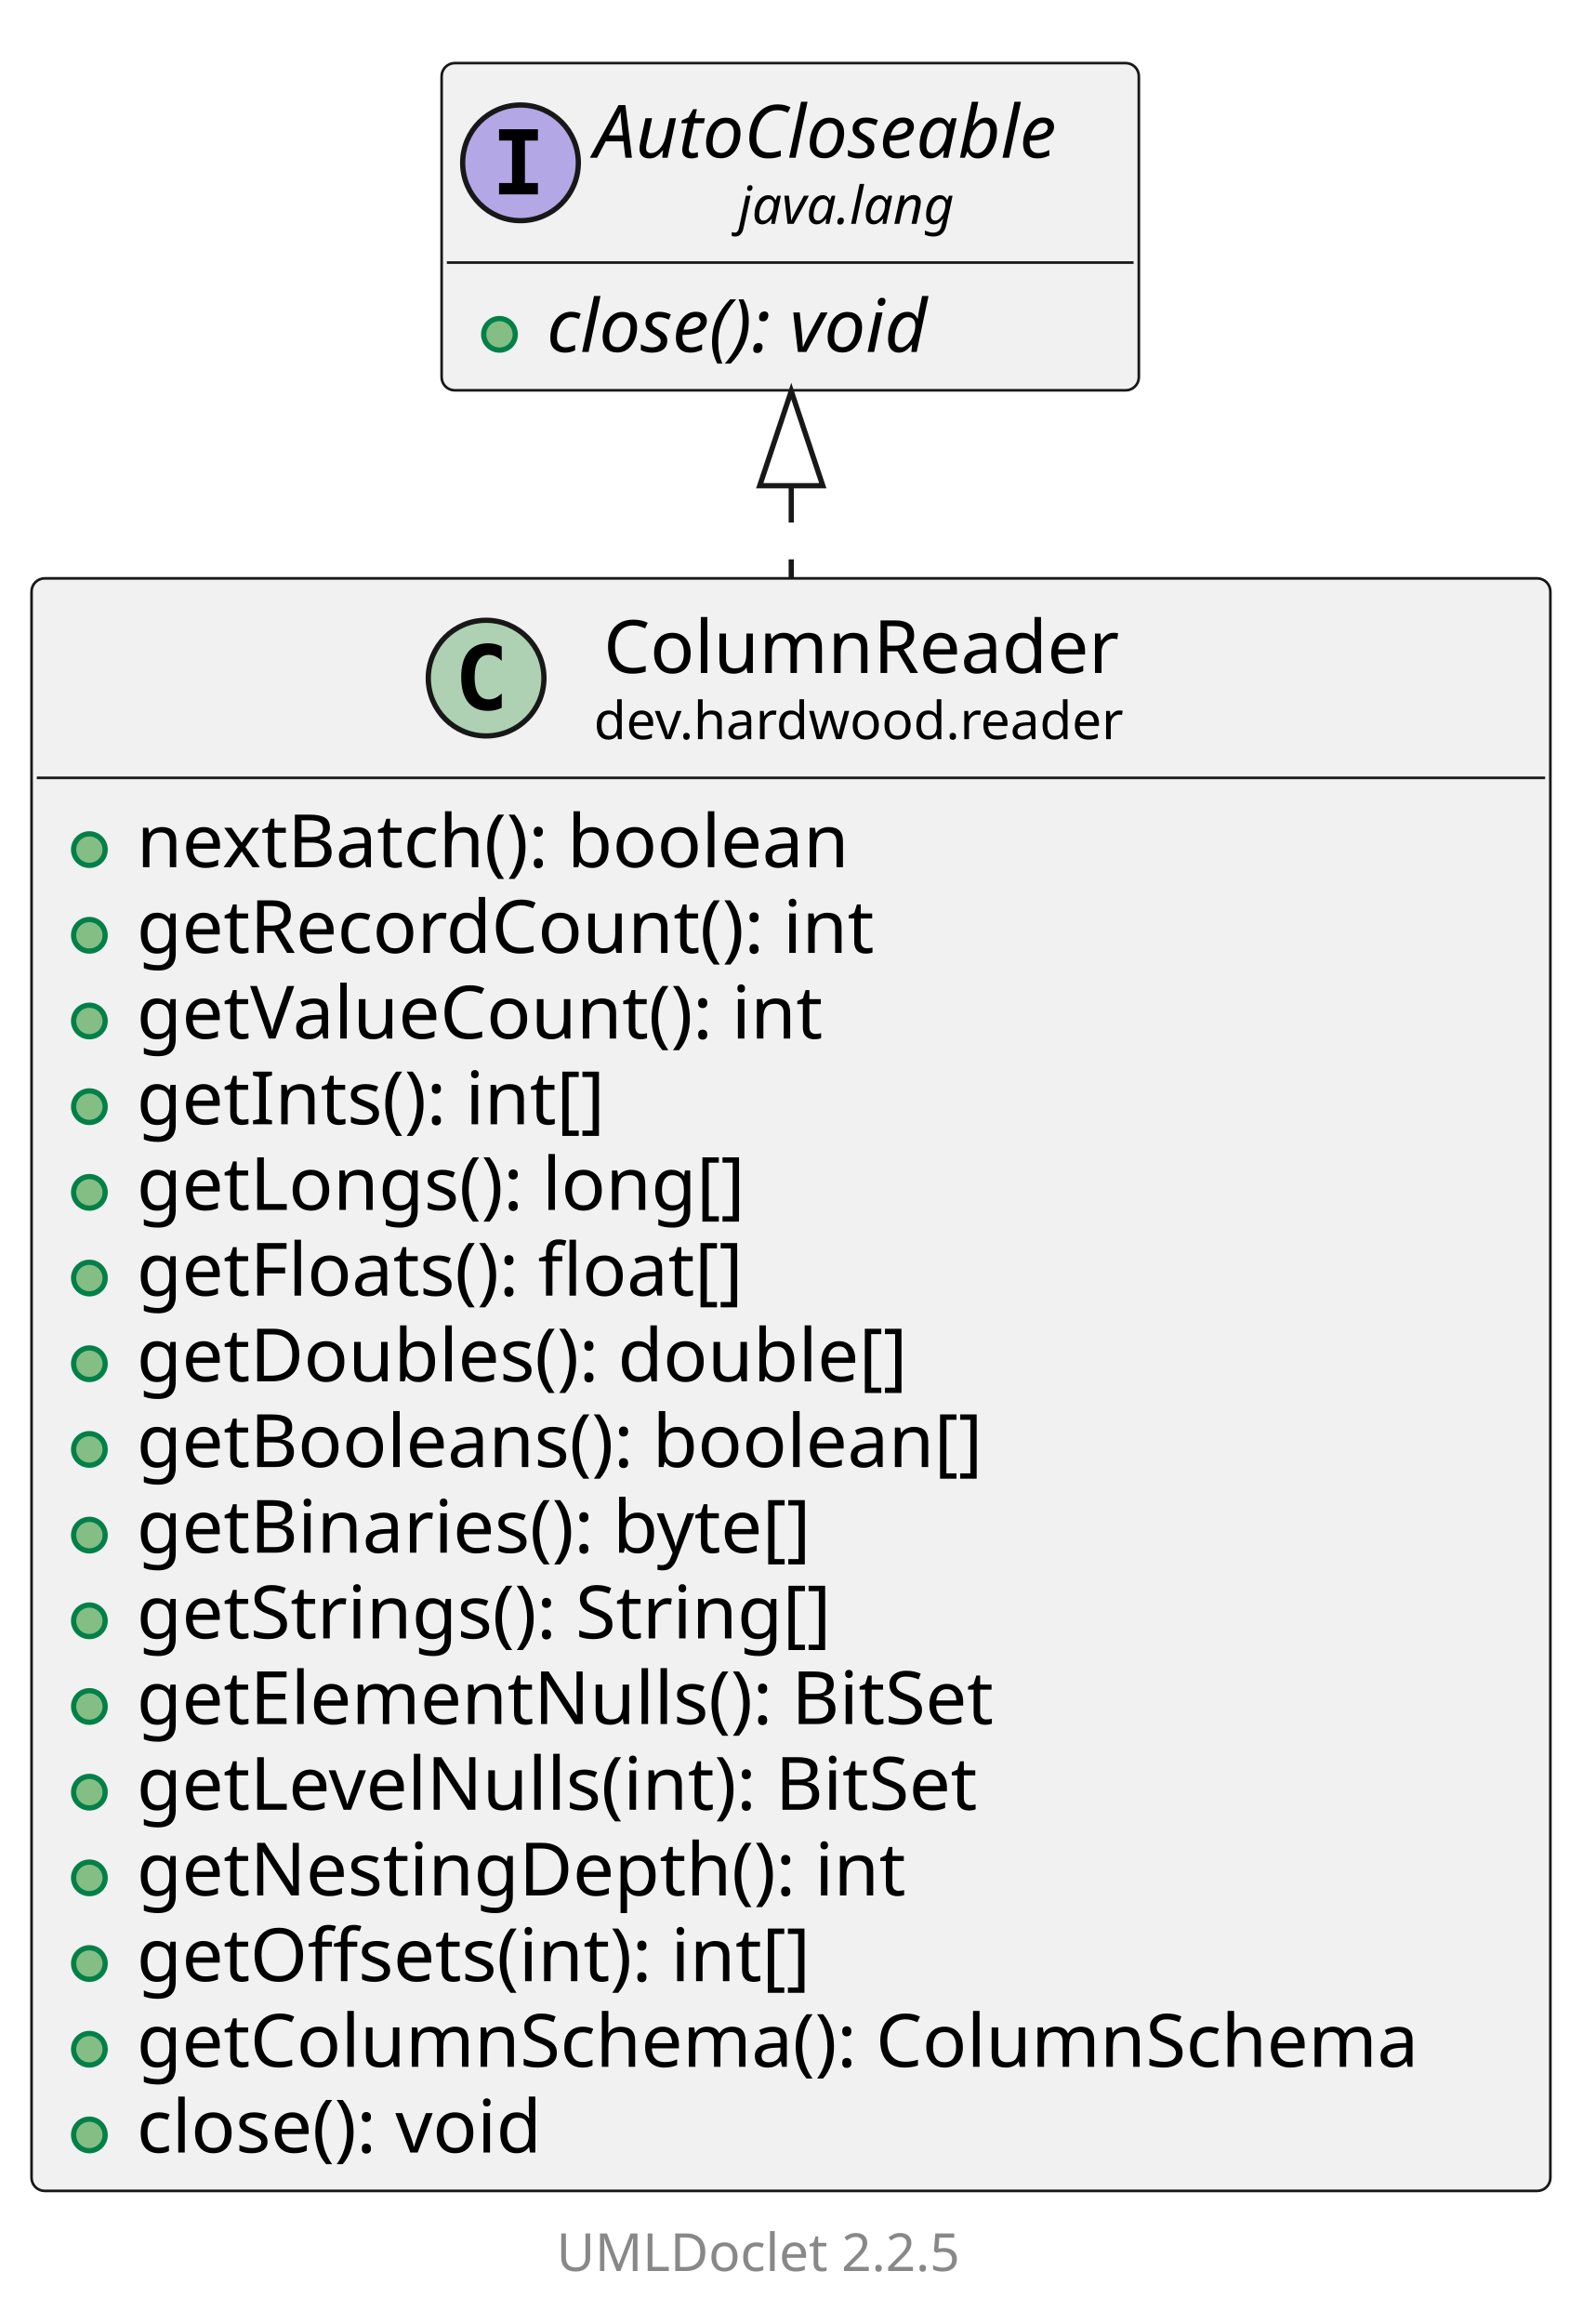
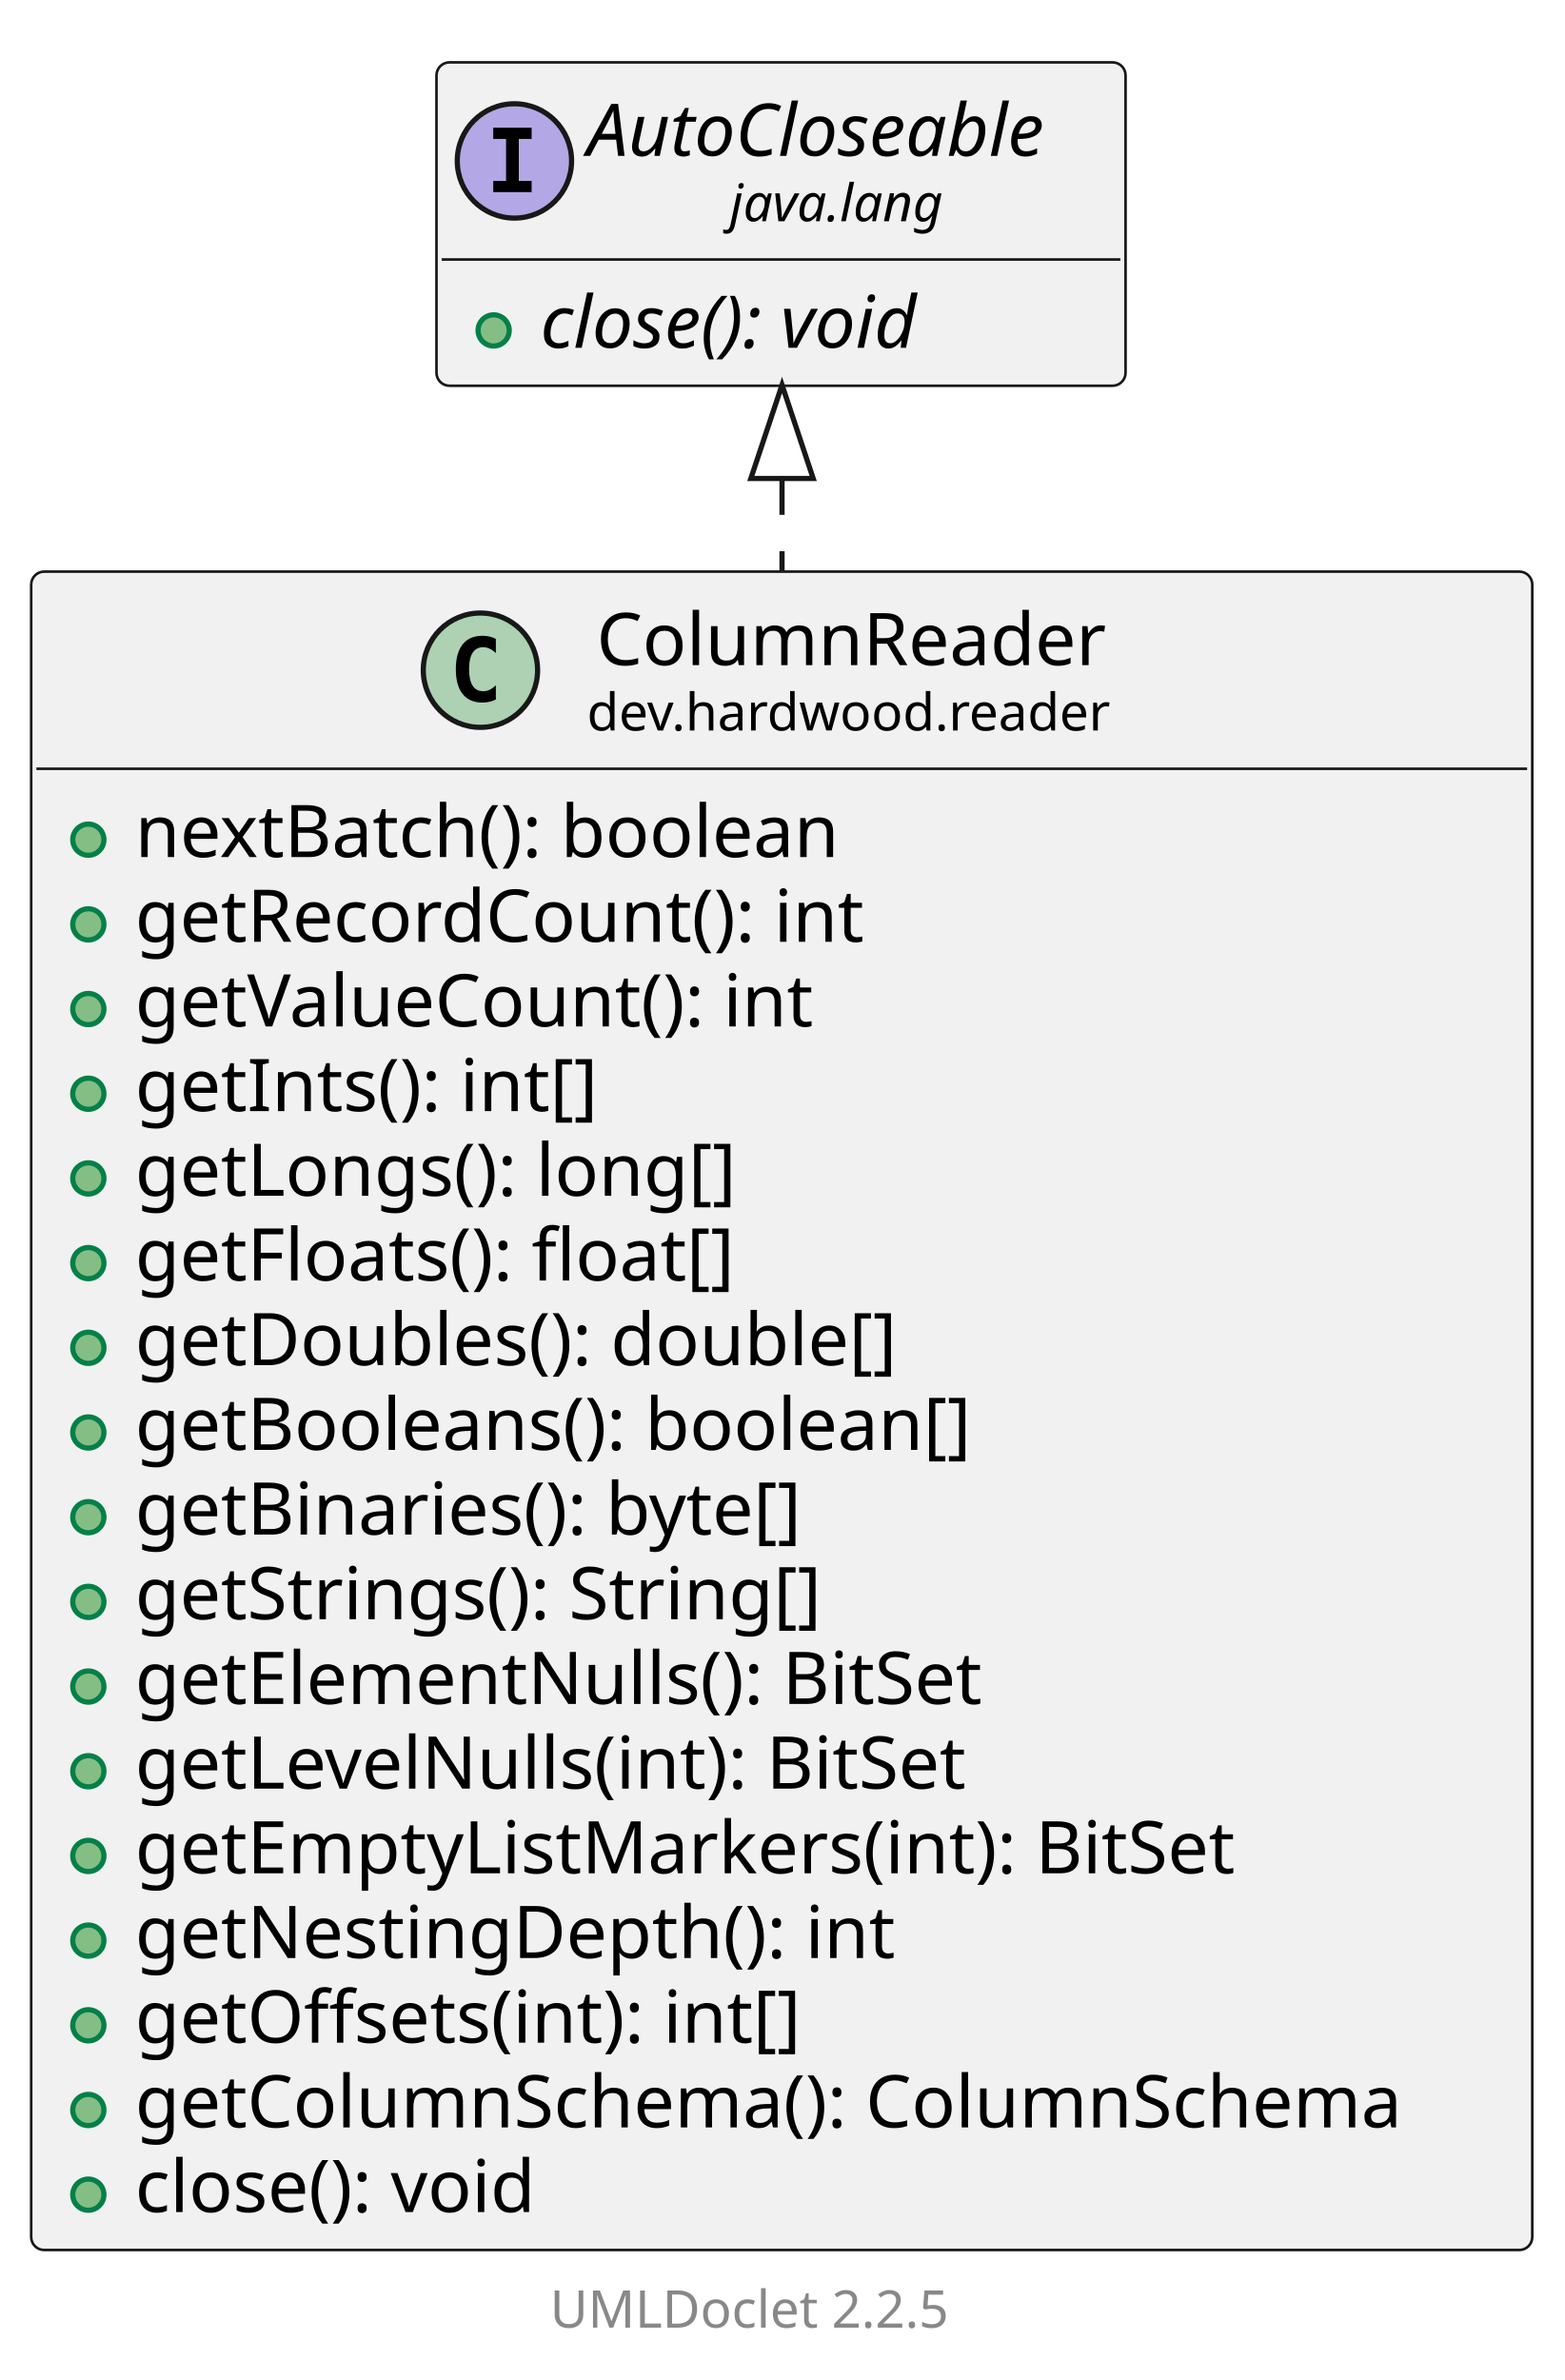
- <svg xmlns="http://www.w3.org/2000/svg" xmlns:xlink="http://www.w3.org/1999/xlink" contentStyleType="text/css" data-diagram-type="CLASS" height="442px" preserveAspectRatio="none" style="width:301px;height:442px;background:#FFFFFF;" version="1.1" viewBox="0 0 301 442" width="301px" zoomAndPan="magnify">
+ <svg xmlns="http://www.w3.org/2000/svg" xmlns:xlink="http://www.w3.org/1999/xlink" contentStyleType="text/css" data-diagram-type="CLASS" height="458px" preserveAspectRatio="none" style="width:301px;height:458px;background:#FFFFFF;" version="1.1" viewBox="0 0 301 458" width="301px" zoomAndPan="magnify">
  <defs />
  <g>
    <g class="entity" data-qualified-name="dev.hardwood.reader.ColumnReader" data-source-line="13" id="ent0002">
      <a href="ColumnReader.html" target="_top" title="ColumnReader.html" xlink:actuate="onRequest" xlink:href="ColumnReader.html" xlink:show="new" xlink:title="ColumnReader.html" xlink:type="simple">
-         <rect fill="#F1F1F1" height="306.688" rx="2.5" ry="2.5" style="stroke:#181818;stroke-width:0.5;" width="288.883" x="6" y="110" />
+         <rect fill="#F1F1F1" height="322.984" rx="2.5" ry="2.5" style="stroke:#181818;stroke-width:0.5;" width="288.883" x="6" y="110" />
        <ellipse cx="92.459" cy="128.969" fill="#ADD1B2" rx="11" ry="11" style="stroke:#181818;stroke-width:1;" />
        <path d="M95.427,134.609 Q94.849,134.906 94.209,135.047 Q93.568,135.203 92.865,135.203 Q90.365,135.203 89.037,133.562 Q87.724,131.906 87.724,128.781 Q87.724,125.656 89.037,124 Q90.365,122.344 92.865,122.344 Q93.568,122.344 94.209,122.5 Q94.865,122.656 95.427,122.953 L95.427,125.672 Q94.802,125.094 94.209,124.828 Q93.615,124.547 92.99,124.547 Q91.646,124.547 90.959,125.625 Q90.271,126.688 90.271,128.781 Q90.271,130.875 90.959,131.953 Q91.646,133.016 92.99,133.016 Q93.615,133.016 94.209,132.75 Q94.802,132.469 95.427,131.891 L95.427,134.609 Z " fill="#000000" />
        <text fill="#000000" font-family="sans-serif" font-size="14" lengthAdjust="spacing" textLength="103.79" x="114.796" y="127.995">ColumnReader</text>
        <text fill="#000000" font-family="sans-serif" font-size="10" lengthAdjust="spacing" textLength="107.466" x="112.959" y="140.579">dev.hardwood.reader</text>
        <line style="stroke:#181818;stroke-width:0.5;" x1="7" x2="293.883" y1="147.938" y2="147.938" />
      </a>
      <g data-visibility-modifier="PUBLIC_METHOD">
        <a href="ColumnReader.html" target="_top" title="ColumnReader.html" xlink:actuate="onRequest" xlink:href="ColumnReader.html" xlink:show="new" xlink:title="ColumnReader.html" xlink:type="simple">
          <ellipse cx="17" cy="161.586" fill="#84BE84" rx="3" ry="3" style="stroke:#038048;stroke-width:1;" />
        </a>
      </g>
      <a href="ColumnReader.html" target="_top" title="ColumnReader.html" xlink:actuate="onRequest" xlink:href="ColumnReader.html" xlink:show="new" xlink:title="ColumnReader.html" xlink:type="simple">
        <text fill="#000000" font-family="sans-serif" font-size="14" lengthAdjust="spacing" textLength="147.567" x="26" y="164.933">nextBatch(): boolean</text>
      </a>
      <g data-visibility-modifier="PUBLIC_METHOD">
        <a href="ColumnReader.html" target="_top" title="ColumnReader.html" xlink:actuate="onRequest" xlink:href="ColumnReader.html" xlink:show="new" xlink:title="ColumnReader.html" xlink:type="simple">
          <ellipse cx="17" cy="177.883" fill="#84BE84" rx="3" ry="3" style="stroke:#038048;stroke-width:1;" />
        </a>
      </g>
      <a href="ColumnReader.html" target="_top" title="ColumnReader.html" xlink:actuate="onRequest" xlink:href="ColumnReader.html" xlink:show="new" xlink:title="ColumnReader.html" xlink:type="simple">
        <text fill="#000000" font-family="sans-serif" font-size="14" lengthAdjust="spacing" textLength="152.154" x="26" y="181.23">getRecordCount(): int</text>
      </a>
      <g data-visibility-modifier="PUBLIC_METHOD">
        <a href="ColumnReader.html" target="_top" title="ColumnReader.html" xlink:actuate="onRequest" xlink:href="ColumnReader.html" xlink:show="new" xlink:title="ColumnReader.html" xlink:type="simple">
          <ellipse cx="17" cy="194.18" fill="#84BE84" rx="3" ry="3" style="stroke:#038048;stroke-width:1;" />
        </a>
      </g>
      <a href="ColumnReader.html" target="_top" title="ColumnReader.html" xlink:actuate="onRequest" xlink:href="ColumnReader.html" xlink:show="new" xlink:title="ColumnReader.html" xlink:type="simple">
        <text fill="#000000" font-family="sans-serif" font-size="14" lengthAdjust="spacing" textLength="142.44" x="26" y="197.526">getValueCount(): int</text>
      </a>
      <g data-visibility-modifier="PUBLIC_METHOD">
        <a href="ColumnReader.html" target="_top" title="ColumnReader.html" xlink:actuate="onRequest" xlink:href="ColumnReader.html" xlink:show="new" xlink:title="ColumnReader.html" xlink:type="simple">
          <ellipse cx="17" cy="210.477" fill="#84BE84" rx="3" ry="3" style="stroke:#038048;stroke-width:1;" />
        </a>
      </g>
      <a href="ColumnReader.html" target="_top" title="ColumnReader.html" xlink:actuate="onRequest" xlink:href="ColumnReader.html" xlink:show="new" xlink:title="ColumnReader.html" xlink:type="simple">
        <text fill="#000000" font-family="sans-serif" font-size="14" lengthAdjust="spacing" textLength="98.041" x="26" y="213.823">getInts(): int[]</text>
      </a>
      <g data-visibility-modifier="PUBLIC_METHOD">
        <a href="ColumnReader.html" target="_top" title="ColumnReader.html" xlink:actuate="onRequest" xlink:href="ColumnReader.html" xlink:show="new" xlink:title="ColumnReader.html" xlink:type="simple">
          <ellipse cx="17" cy="226.773" fill="#84BE84" rx="3" ry="3" style="stroke:#038048;stroke-width:1;" />
        </a>
      </g>
      <a href="ColumnReader.html" target="_top" title="ColumnReader.html" xlink:actuate="onRequest" xlink:href="ColumnReader.html" xlink:show="new" xlink:title="ColumnReader.html" xlink:type="simple">
        <text fill="#000000" font-family="sans-serif" font-size="14" lengthAdjust="spacing" textLength="125.638" x="26" y="230.12">getLongs(): long[]</text>
      </a>
      <g data-visibility-modifier="PUBLIC_METHOD">
        <a href="ColumnReader.html" target="_top" title="ColumnReader.html" xlink:actuate="onRequest" xlink:href="ColumnReader.html" xlink:show="new" xlink:title="ColumnReader.html" xlink:type="simple">
          <ellipse cx="17" cy="243.07" fill="#84BE84" rx="3" ry="3" style="stroke:#038048;stroke-width:1;" />
        </a>
      </g>
      <a href="ColumnReader.html" target="_top" title="ColumnReader.html" xlink:actuate="onRequest" xlink:href="ColumnReader.html" xlink:show="new" xlink:title="ColumnReader.html" xlink:type="simple">
        <text fill="#000000" font-family="sans-serif" font-size="14" lengthAdjust="spacing" textLength="127.326" x="26" y="246.417">getFloats(): float[]</text>
      </a>
      <g data-visibility-modifier="PUBLIC_METHOD">
        <a href="ColumnReader.html" target="_top" title="ColumnReader.html" xlink:actuate="onRequest" xlink:href="ColumnReader.html" xlink:show="new" xlink:title="ColumnReader.html" xlink:type="simple">
          <ellipse cx="17" cy="259.367" fill="#84BE84" rx="3" ry="3" style="stroke:#038048;stroke-width:1;" />
        </a>
      </g>
      <a href="ColumnReader.html" target="_top" title="ColumnReader.html" xlink:actuate="onRequest" xlink:href="ColumnReader.html" xlink:show="new" xlink:title="ColumnReader.html" xlink:type="simple">
        <text fill="#000000" font-family="sans-serif" font-size="14" lengthAdjust="spacing" textLength="158.621" x="26" y="262.714">getDoubles(): double[]</text>
      </a>
      <g data-visibility-modifier="PUBLIC_METHOD">
        <a href="ColumnReader.html" target="_top" title="ColumnReader.html" xlink:actuate="onRequest" xlink:href="ColumnReader.html" xlink:show="new" xlink:title="ColumnReader.html" xlink:type="simple">
          <ellipse cx="17" cy="275.664" fill="#84BE84" rx="3" ry="3" style="stroke:#038048;stroke-width:1;" />
        </a>
      </g>
      <a href="ColumnReader.html" target="_top" title="ColumnReader.html" xlink:actuate="onRequest" xlink:href="ColumnReader.html" xlink:show="new" xlink:title="ColumnReader.html" xlink:type="simple">
        <text fill="#000000" font-family="sans-serif" font-size="14" lengthAdjust="spacing" textLength="173.961" x="26" y="279.011">getBooleans(): boolean[]</text>
      </a>
      <g data-visibility-modifier="PUBLIC_METHOD">
        <a href="ColumnReader.html" target="_top" title="ColumnReader.html" xlink:actuate="onRequest" xlink:href="ColumnReader.html" xlink:show="new" xlink:title="ColumnReader.html" xlink:type="simple">
          <ellipse cx="17" cy="291.961" fill="#84BE84" rx="3" ry="3" style="stroke:#038048;stroke-width:1;" />
        </a>
      </g>
      <a href="ColumnReader.html" target="_top" title="ColumnReader.html" xlink:actuate="onRequest" xlink:href="ColumnReader.html" xlink:show="new" xlink:title="ColumnReader.html" xlink:type="simple">
        <text fill="#000000" font-family="sans-serif" font-size="14" lengthAdjust="spacing" textLength="141.777" x="26" y="295.308">getBinaries(): byte[]</text>
      </a>
      <g data-visibility-modifier="PUBLIC_METHOD">
        <a href="ColumnReader.html" target="_top" title="ColumnReader.html" xlink:actuate="onRequest" xlink:href="ColumnReader.html" xlink:show="new" xlink:title="ColumnReader.html" xlink:type="simple">
          <ellipse cx="17" cy="308.258" fill="#84BE84" rx="3" ry="3" style="stroke:#038048;stroke-width:1;" />
        </a>
      </g>
      <a href="ColumnReader.html" target="_top" title="ColumnReader.html" xlink:actuate="onRequest" xlink:href="ColumnReader.html" xlink:show="new" xlink:title="ColumnReader.html" xlink:type="simple">
        <text fill="#000000" font-family="sans-serif" font-size="14" lengthAdjust="spacing" textLength="144.86" x="26" y="311.604">getStrings(): String[]</text>
      </a>
      <g data-visibility-modifier="PUBLIC_METHOD">
        <a href="ColumnReader.html" target="_top" title="ColumnReader.html" xlink:actuate="onRequest" xlink:href="ColumnReader.html" xlink:show="new" xlink:title="ColumnReader.html" xlink:type="simple">
          <ellipse cx="17" cy="324.555" fill="#84BE84" rx="3" ry="3" style="stroke:#038048;stroke-width:1;" />
        </a>
      </g>
      <a href="ColumnReader.html" target="_top" title="ColumnReader.html" xlink:actuate="onRequest" xlink:href="ColumnReader.html" xlink:show="new" xlink:title="ColumnReader.html" xlink:type="simple">
        <text fill="#000000" font-family="sans-serif" font-size="14" lengthAdjust="spacing" textLength="177.434" x="26" y="327.901">getElementNulls(): BitSet</text>
      </a>
      <g data-visibility-modifier="PUBLIC_METHOD">
        <a href="ColumnReader.html" target="_top" title="ColumnReader.html" xlink:actuate="onRequest" xlink:href="ColumnReader.html" xlink:show="new" xlink:title="ColumnReader.html" xlink:type="simple">
          <ellipse cx="17" cy="340.852" fill="#84BE84" rx="3" ry="3" style="stroke:#038048;stroke-width:1;" />
        </a>
      </g>
      <a href="ColumnReader.html" target="_top" title="ColumnReader.html" xlink:actuate="onRequest" xlink:href="ColumnReader.html" xlink:show="new" xlink:title="ColumnReader.html" xlink:type="simple">
        <text fill="#000000" font-family="sans-serif" font-size="14" lengthAdjust="spacing" textLength="174.925" x="26" y="344.198">getLevelNulls(int): BitSet</text>
      </a>
      <g data-visibility-modifier="PUBLIC_METHOD">
        <a href="ColumnReader.html" target="_top" title="ColumnReader.html" xlink:actuate="onRequest" xlink:href="ColumnReader.html" xlink:show="new" xlink:title="ColumnReader.html" xlink:type="simple">
          <ellipse cx="17" cy="357.148" fill="#84BE84" rx="3" ry="3" style="stroke:#038048;stroke-width:1;" />
        </a>
      </g>
      <a href="ColumnReader.html" target="_top" title="ColumnReader.html" xlink:actuate="onRequest" xlink:href="ColumnReader.html" xlink:show="new" xlink:title="ColumnReader.html" xlink:type="simple">
-         <text fill="#000000" font-family="sans-serif" font-size="14" lengthAdjust="spacing" textLength="157.493" x="26" y="360.495">getNestingDepth(): int</text>
+         <text fill="#000000" font-family="sans-serif" font-size="14" lengthAdjust="spacing" textLength="229.106" x="26" y="360.495">getEmptyListMarkers(int): BitSet</text>
      </a>
      <g data-visibility-modifier="PUBLIC_METHOD">
        <a href="ColumnReader.html" target="_top" title="ColumnReader.html" xlink:actuate="onRequest" xlink:href="ColumnReader.html" xlink:show="new" xlink:title="ColumnReader.html" xlink:type="simple">
          <ellipse cx="17" cy="373.445" fill="#84BE84" rx="3" ry="3" style="stroke:#038048;stroke-width:1;" />
        </a>
      </g>
      <a href="ColumnReader.html" target="_top" title="ColumnReader.html" xlink:actuate="onRequest" xlink:href="ColumnReader.html" xlink:show="new" xlink:title="ColumnReader.html" xlink:type="simple">
-         <text fill="#000000" font-family="sans-serif" font-size="14" lengthAdjust="spacing" textLength="140.075" x="26" y="376.792">getOffsets(int): int[]</text>
+         <text fill="#000000" font-family="sans-serif" font-size="14" lengthAdjust="spacing" textLength="157.493" x="26" y="376.792">getNestingDepth(): int</text>
      </a>
      <g data-visibility-modifier="PUBLIC_METHOD">
        <a href="ColumnReader.html" target="_top" title="ColumnReader.html" xlink:actuate="onRequest" xlink:href="ColumnReader.html" xlink:show="new" xlink:title="ColumnReader.html" xlink:type="simple">
          <ellipse cx="17" cy="389.742" fill="#84BE84" rx="3" ry="3" style="stroke:#038048;stroke-width:1;" />
        </a>
      </g>
      <a href="ColumnReader.html" target="_top" title="ColumnReader.html" xlink:actuate="onRequest" xlink:href="ColumnReader.html" xlink:show="new" xlink:title="ColumnReader.html" xlink:type="simple">
-         <text fill="#000000" font-family="sans-serif" font-size="14" lengthAdjust="spacing" textLength="262.883" x="26" y="393.089">getColumnSchema(): ColumnSchema</text>
+         <text fill="#000000" font-family="sans-serif" font-size="14" lengthAdjust="spacing" textLength="140.075" x="26" y="393.089">getOffsets(int): int[]</text>
      </a>
      <g data-visibility-modifier="PUBLIC_METHOD">
        <a href="ColumnReader.html" target="_top" title="ColumnReader.html" xlink:actuate="onRequest" xlink:href="ColumnReader.html" xlink:show="new" xlink:title="ColumnReader.html" xlink:type="simple">
          <ellipse cx="17" cy="406.039" fill="#84BE84" rx="3" ry="3" style="stroke:#038048;stroke-width:1;" />
        </a>
      </g>
      <a href="ColumnReader.html" target="_top" title="ColumnReader.html" xlink:actuate="onRequest" xlink:href="ColumnReader.html" xlink:show="new" xlink:title="ColumnReader.html" xlink:type="simple">
-         <text fill="#000000" font-family="sans-serif" font-size="14" lengthAdjust="spacing" textLength="85.777" x="26" y="409.386">close(): void</text>
+         <text fill="#000000" font-family="sans-serif" font-size="14" lengthAdjust="spacing" textLength="262.883" x="26" y="409.386">getColumnSchema(): ColumnSchema</text>
+       </a>
+       <g data-visibility-modifier="PUBLIC_METHOD">
+         <a href="ColumnReader.html" target="_top" title="ColumnReader.html" xlink:actuate="onRequest" xlink:href="ColumnReader.html" xlink:show="new" xlink:title="ColumnReader.html" xlink:type="simple">
+           <ellipse cx="17" cy="422.336" fill="#84BE84" rx="3" ry="3" style="stroke:#038048;stroke-width:1;" />
+         </a>
+       </g>
+       <a href="ColumnReader.html" target="_top" title="ColumnReader.html" xlink:actuate="onRequest" xlink:href="ColumnReader.html" xlink:show="new" xlink:title="ColumnReader.html" xlink:type="simple">
+         <text fill="#000000" font-family="sans-serif" font-size="14" lengthAdjust="spacing" textLength="85.777" x="26" y="425.683">close(): void</text>
      </a>
    </g>
-     <g class="entity" data-qualified-name="java.lang.AutoCloseable" data-source-line="32" id="ent0003">
+     <g class="entity" data-qualified-name="java.lang.AutoCloseable" data-source-line="33" id="ent0003">
      <rect fill="#F1F1F1" height="62.234" rx="2.5" ry="2.5" style="stroke:#181818;stroke-width:0.5;" width="132.611" x="84" y="12" />
      <ellipse cx="99" cy="30.969" fill="#B4A7E5" rx="11" ry="11" style="stroke:#181818;stroke-width:1;" />
      <path d="M94.922,26.734 L94.922,24.578 L102.312,24.578 L102.312,26.734 L99.844,26.734 L99.844,34.812 L102.312,34.812 L102.312,36.969 L94.922,36.969 L94.922,34.812 L97.391,34.812 L97.391,26.734 L94.922,26.734 Z " fill="#000000" />
      <text fill="#000000" font-family="sans-serif" font-size="14" font-style="italic" lengthAdjust="spacing" textLength="100.611" x="113" y="29.995">AutoCloseable</text>
      <text fill="#000000" font-family="sans-serif" font-size="10" font-style="italic" lengthAdjust="spacing" textLength="45.723" x="140.444" y="42.579">java.lang</text>
      <line style="stroke:#181818;stroke-width:0.5;" x1="85" x2="215.611" y1="49.938" y2="49.938" />
      <g data-visibility-modifier="PUBLIC_METHOD">
        <ellipse cx="95" cy="63.586" fill="#84BE84" rx="3" ry="3" style="stroke:#038048;stroke-width:1;" />
      </g>
      <text fill="#000000" font-family="sans-serif" font-size="14" font-style="italic" lengthAdjust="spacing" textLength="85.777" x="104" y="66.933">close(): void</text>
    </g>
    <g class="link" data-entity-1="ent0003" data-entity-2="ent0002" data-link-type="extension" id="lnk4">
-       <polygon fill="none" points="150.5,74.382,144.5,92.382,156.5,92.382,150.5,74.382" style="stroke:#181818;stroke-width:1;" />
-       <path d="M150.5,92.382 C150.5,102.583 150.5,96.75 150.5,109.918" fill="none" style="stroke:#181818;stroke-width:1;stroke-dasharray:7,7;" />
+       <polygon fill="none" points="150.5,74.078,144.5,92.078,156.5,92.078,150.5,74.078" style="stroke:#181818;stroke-width:1;" />
+       <path d="M150.5,92.078 C150.5,102.306 150.5,96.552 150.5,109.864" fill="none" style="stroke:#181818;stroke-width:1;stroke-dasharray:7,7;" />
    </g>
-     <g class="footer" data-source-line="44">
-       <text fill="#888888" font-family="sans-serif" font-size="10" lengthAdjust="spacing" textLength="3.179" x="145.411" y="420.282"> </text>
+     <g class="footer" data-source-line="45">
+       <text fill="#888888" font-family="sans-serif" font-size="10" lengthAdjust="spacing" textLength="3.179" x="145.411" y="436.282"> </text>
      <a href="https://github.com/talsma-ict/umldoclet" target="_top" title="https://github.com/talsma-ict/umldoclet" xlink:actuate="onRequest" xlink:href="https://github.com/talsma-ict/umldoclet" xlink:show="new" xlink:title="https://github.com/talsma-ict/umldoclet" xlink:type="simple">
-         <text fill="#888888" font-family="sans-serif" font-size="10" lengthAdjust="spacing" textLength="82.31" x="105.845" y="431.923">UMLDoclet 2.2.5</text>
+         <text fill="#888888" font-family="sans-serif" font-size="10" lengthAdjust="spacing" textLength="82.31" x="105.845" y="447.923">UMLDoclet 2.2.5</text>
      </a>
    </g>
  </g>
</svg>
